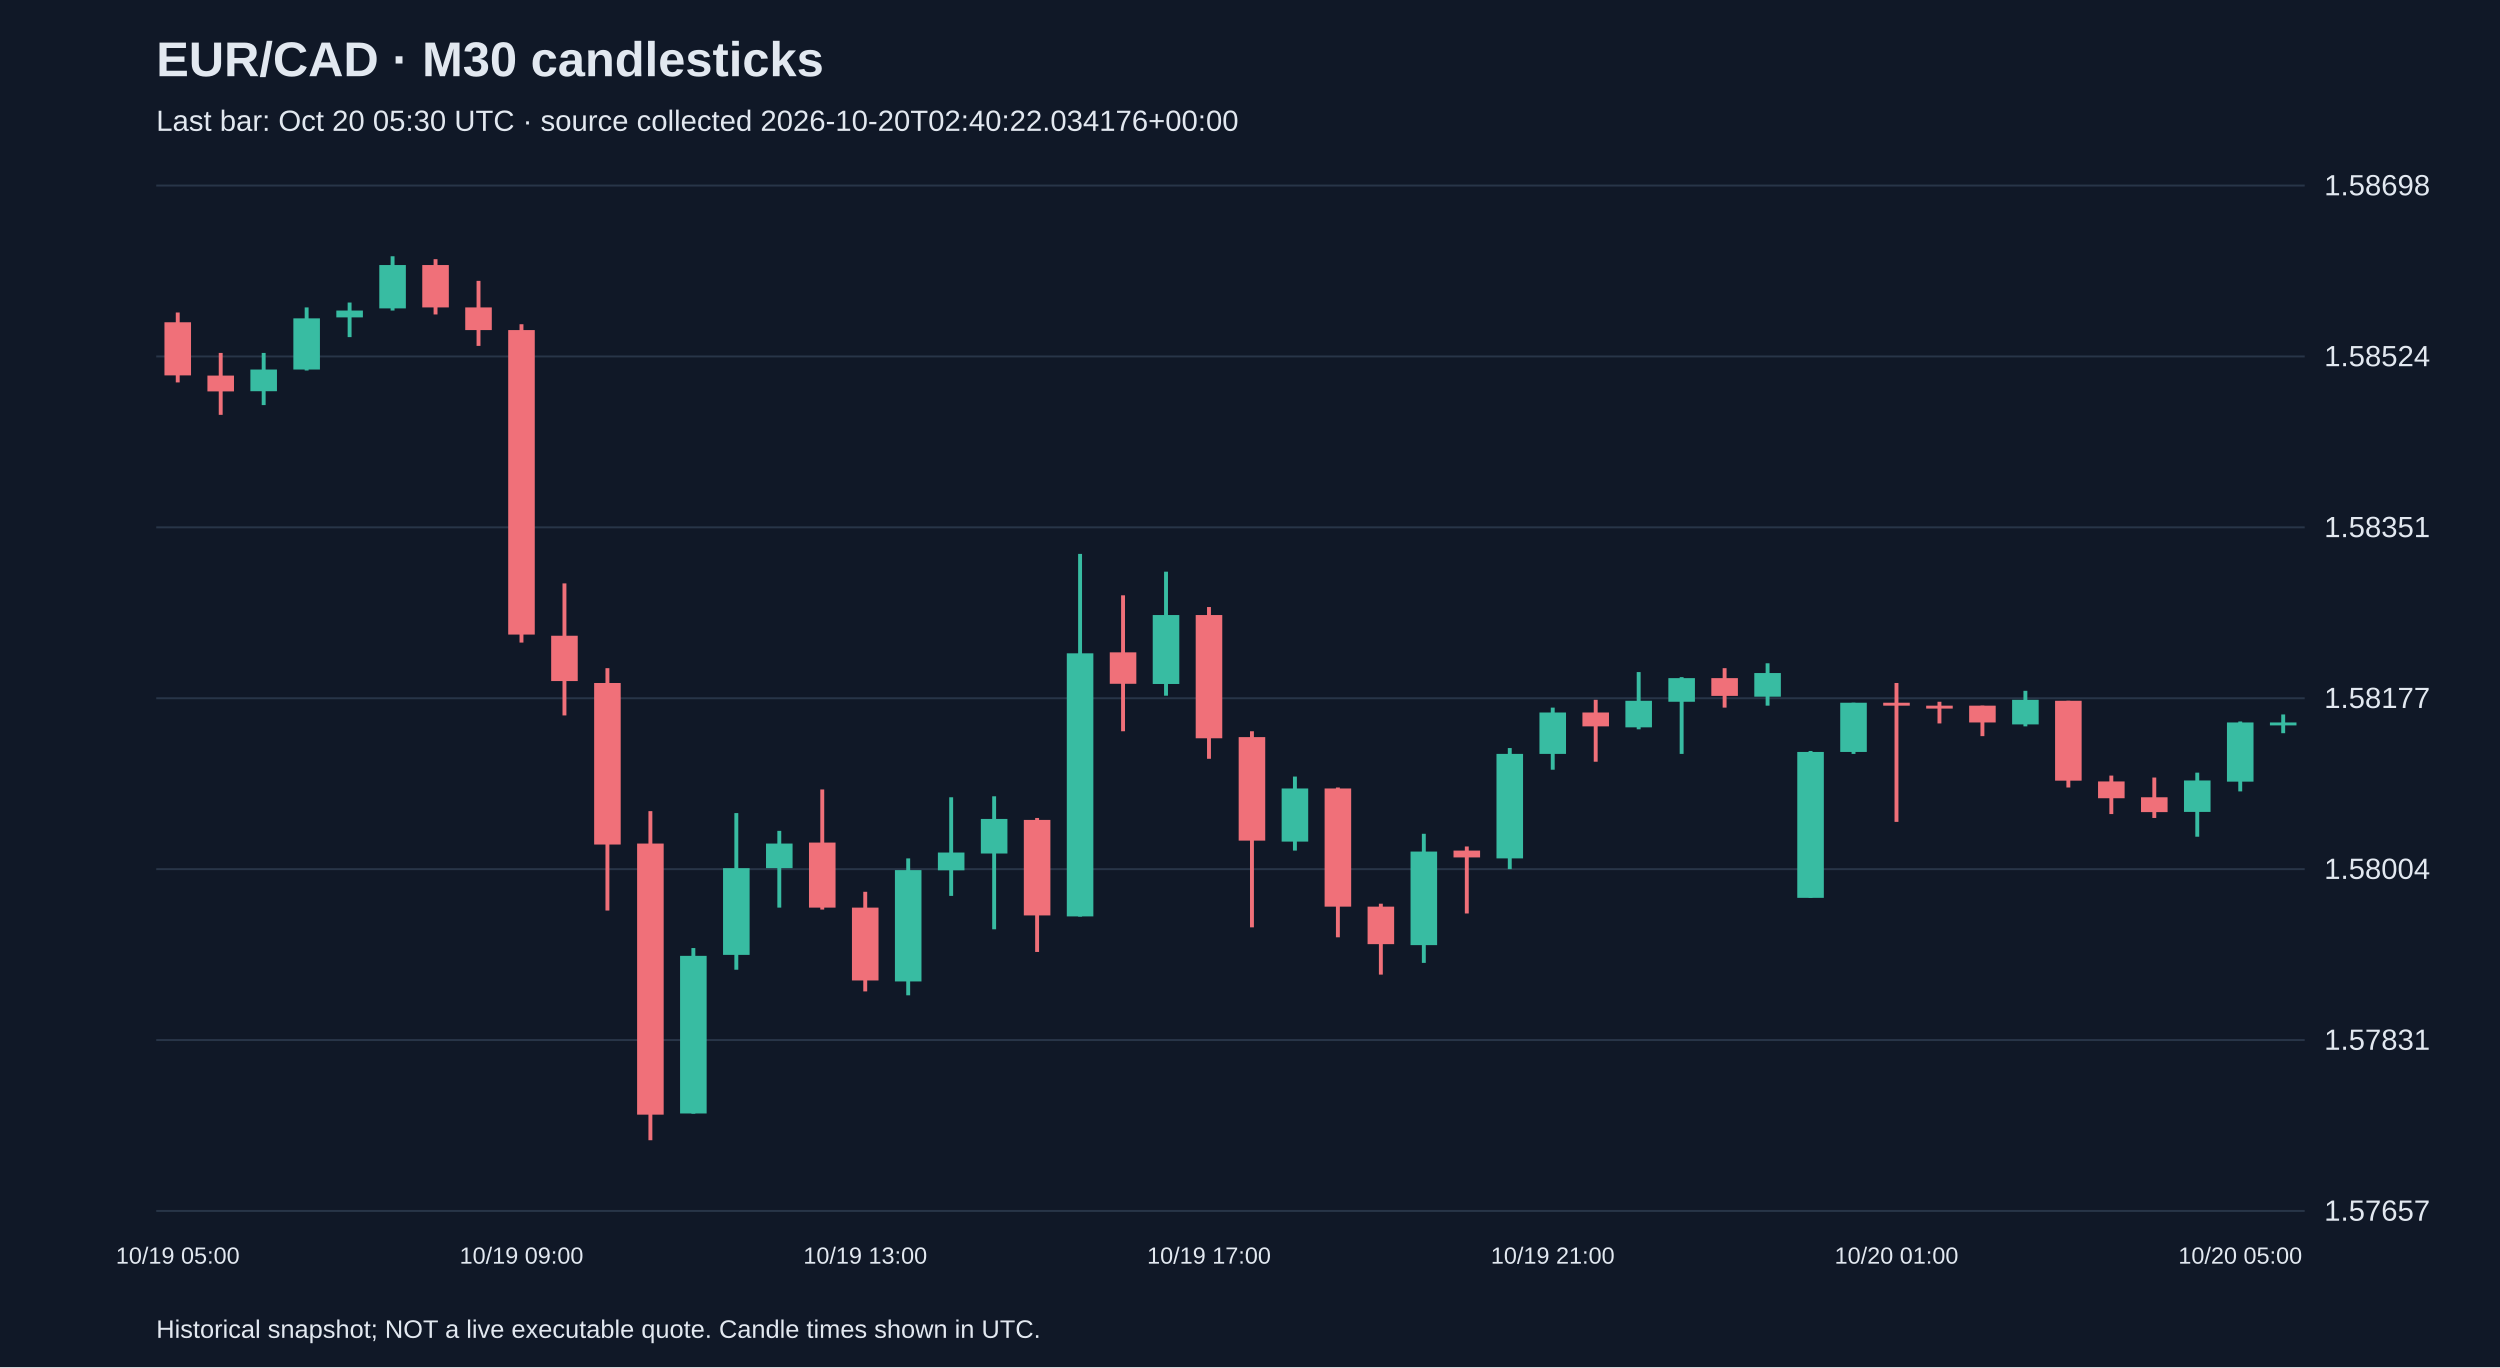
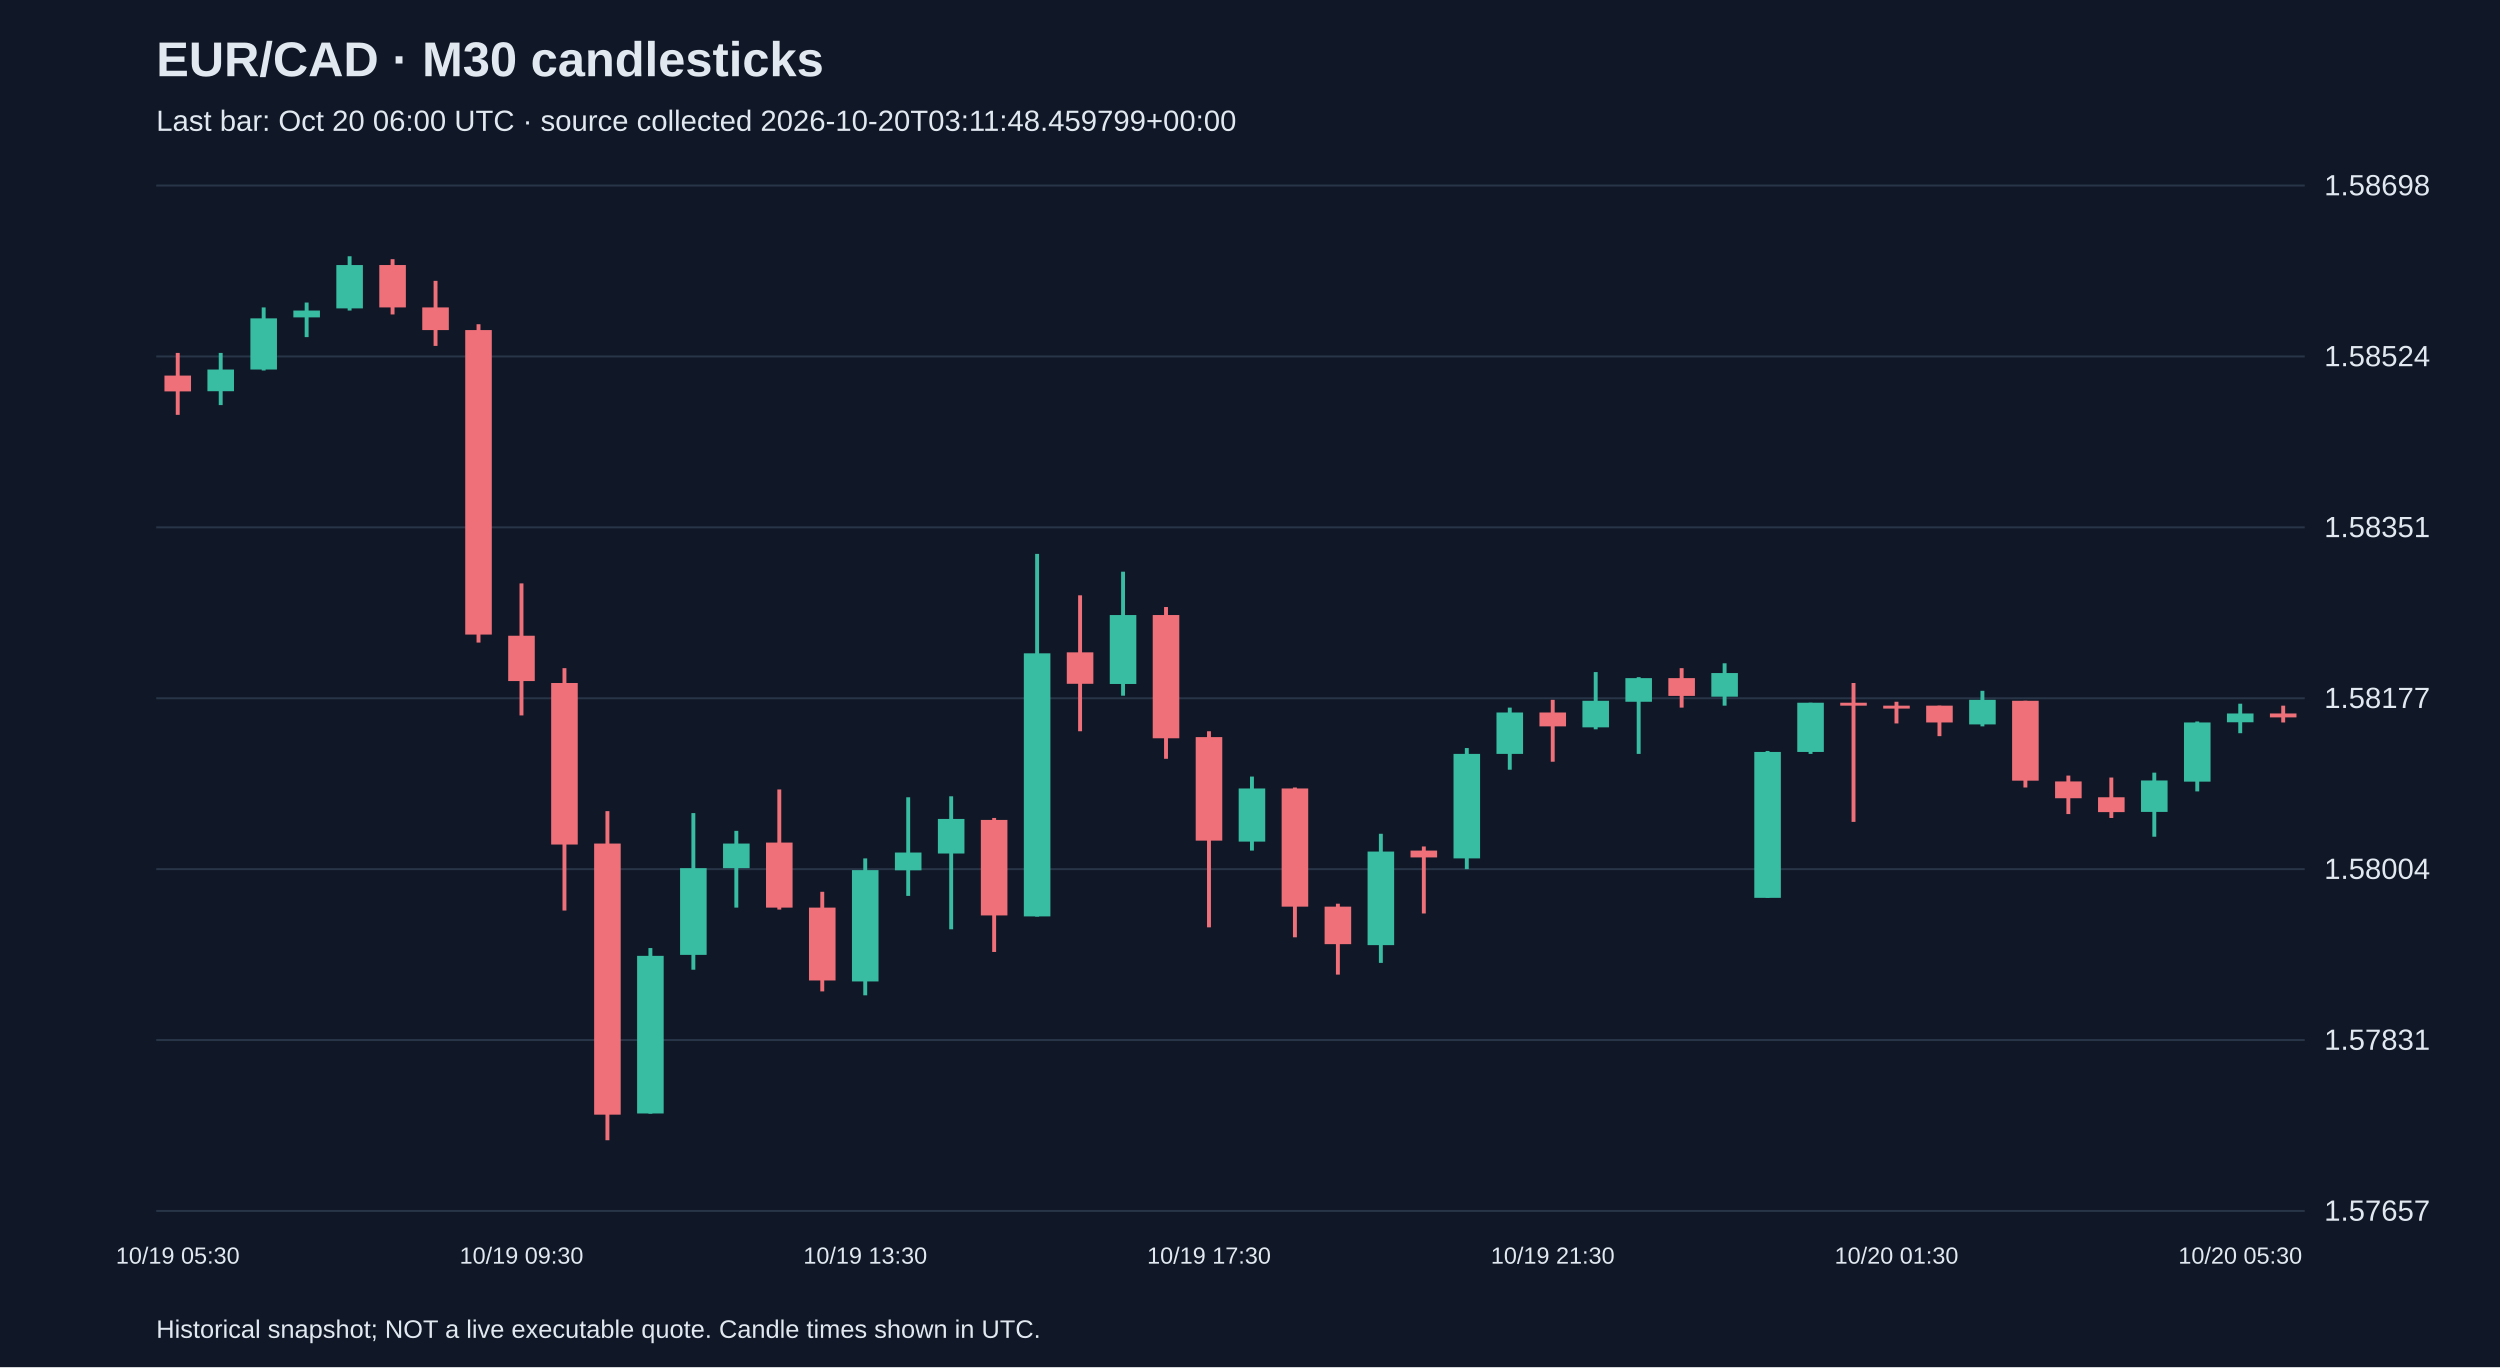
<svg xmlns="http://www.w3.org/2000/svg" viewBox="0 0 1280 700">
  <rect width="100%" height="100%" fill="#101827" />
  <style>text{font-family:Arial,sans-serif;fill:#e2e8f0}</style>
  <text x="80" y="39" font-size="25" font-weight="bold">EUR/CAD · M30 candlesticks</text>
-   <text x="80" y="67" font-size="15" fill="#a6b1c5">Last bar: Oct 20 05:30 UTC · source collected 2026-10-20T02:40:22.034176+00:00</text>
+   <text x="80" y="67" font-size="15" fill="#a6b1c5">Last bar: Oct 20 06:00 UTC · source collected 2026-10-20T03:11:48.459799+00:00</text>
  <line x1="80" y1="620.0" x2="1180" y2="620.0" stroke="#283548" />
  <text x="1190" y="625.0" font-size="15">1.57657</text>
  <line x1="80" y1="532.5" x2="1180" y2="532.5" stroke="#283548" />
  <text x="1190" y="537.5" font-size="15">1.57831</text>
  <line x1="80" y1="445.0" x2="1180" y2="445.0" stroke="#283548" />
  <text x="1190" y="450.0" font-size="15">1.58004</text>
  <line x1="80" y1="357.5" x2="1180" y2="357.5" stroke="#283548" />
  <text x="1190" y="362.5" font-size="15">1.58177</text>
  <line x1="80" y1="270.0" x2="1180" y2="270.0" stroke="#283548" />
  <text x="1190" y="275.0" font-size="15">1.58351</text>
  <line x1="80" y1="182.5" x2="1180" y2="182.5" stroke="#283548" />
  <text x="1190" y="187.5" font-size="15">1.58524</text>
  <line x1="80" y1="95.0" x2="1180" y2="95.0" stroke="#283548" />
  <text x="1190" y="100.0" font-size="15">1.58698</text>
-   <line x1="91.0" y1="160.0" x2="91.0" y2="195.8" stroke="#f07079" stroke-width="2" />
-   <rect x="84.2" y="165.0" width="13.6" height="27.2" fill="#f07079" />
-   <text x="91.0" y="647" text-anchor="middle" font-size="12">10/19 05:00</text>
-   <line x1="113.0" y1="180.7" x2="113.0" y2="212.4" stroke="#f07079" stroke-width="2" />
-   <rect x="106.2" y="192.3" width="13.6" height="8.1" fill="#f07079" />
-   <line x1="135.0" y1="180.7" x2="135.0" y2="207.4" stroke="#38bca2" stroke-width="2" />
-   <rect x="128.2" y="189.2" width="13.6" height="11.1" fill="#38bca2" />
-   <line x1="157.0" y1="157.4" x2="157.0" y2="189.7" stroke="#38bca2" stroke-width="2" />
-   <rect x="150.2" y="163.0" width="13.6" height="26.2" fill="#38bca2" />
-   <line x1="179.0" y1="154.9" x2="179.0" y2="172.6" stroke="#38bca2" stroke-width="2" />
-   <rect x="172.2" y="159.0" width="13.6" height="3.5" fill="#38bca2" />
-   <line x1="201.0" y1="131.2" x2="201.0" y2="159.0" stroke="#38bca2" stroke-width="2" />
-   <rect x="194.2" y="135.7" width="13.6" height="22.2" fill="#38bca2" />
-   <line x1="223.0" y1="132.7" x2="223.0" y2="161.0" stroke="#f07079" stroke-width="2" />
-   <rect x="216.2" y="135.7" width="13.6" height="21.7" fill="#f07079" />
-   <line x1="245.0" y1="143.8" x2="245.0" y2="177.1" stroke="#f07079" stroke-width="2" />
-   <rect x="238.2" y="157.4" width="13.6" height="11.6" fill="#f07079" />
-   <line x1="267.0" y1="166.0" x2="267.0" y2="329.0" stroke="#f07079" stroke-width="2" />
-   <rect x="260.2" y="169.0" width="13.6" height="155.9" fill="#f07079" />
-   <text x="267.0" y="647" text-anchor="middle" font-size="12">10/19 09:00</text>
-   <line x1="289.0" y1="298.7" x2="289.0" y2="366.3" stroke="#f07079" stroke-width="2" />
-   <rect x="282.2" y="325.5" width="13.6" height="23.2" fill="#f07079" />
-   <line x1="311.0" y1="342.1" x2="311.0" y2="466.2" stroke="#f07079" stroke-width="2" />
-   <rect x="304.2" y="349.7" width="13.6" height="82.7" fill="#f07079" />
-   <line x1="333.0" y1="415.3" x2="333.0" y2="583.8" stroke="#f07079" stroke-width="2" />
-   <rect x="326.2" y="431.9" width="13.6" height="138.8" fill="#f07079" />
-   <line x1="355.0" y1="485.4" x2="355.0" y2="570.2" stroke="#38bca2" stroke-width="2" />
-   <rect x="348.2" y="489.4" width="13.6" height="80.7" fill="#38bca2" />
-   <line x1="377.0" y1="416.3" x2="377.0" y2="496.5" stroke="#38bca2" stroke-width="2" />
-   <rect x="370.2" y="444.5" width="13.6" height="44.4" fill="#38bca2" />
-   <line x1="399.0" y1="425.4" x2="399.0" y2="464.7" stroke="#38bca2" stroke-width="2" />
-   <rect x="392.2" y="431.9" width="13.6" height="12.6" fill="#38bca2" />
-   <line x1="421.0" y1="404.2" x2="421.0" y2="465.7" stroke="#f07079" stroke-width="2" />
-   <rect x="414.2" y="431.4" width="13.6" height="33.3" fill="#f07079" />
-   <line x1="443.0" y1="456.6" x2="443.0" y2="507.6" stroke="#f07079" stroke-width="2" />
-   <rect x="436.2" y="464.7" width="13.6" height="37.3" fill="#f07079" />
-   <text x="443.0" y="647" text-anchor="middle" font-size="12">10/19 13:00</text>
-   <line x1="465.0" y1="439.5" x2="465.0" y2="509.6" stroke="#38bca2" stroke-width="2" />
-   <rect x="458.2" y="445.5" width="13.6" height="57.0" fill="#38bca2" />
-   <line x1="487.0" y1="408.2" x2="487.0" y2="458.7" stroke="#38bca2" stroke-width="2" />
-   <rect x="480.2" y="436.5" width="13.6" height="9.1" fill="#38bca2" />
-   <line x1="509.0" y1="407.7" x2="509.0" y2="475.8" stroke="#38bca2" stroke-width="2" />
-   <rect x="502.2" y="419.3" width="13.6" height="17.7" fill="#38bca2" />
-   <line x1="531.0" y1="418.8" x2="531.0" y2="487.4" stroke="#f07079" stroke-width="2" />
-   <rect x="524.2" y="419.8" width="13.6" height="48.9" fill="#f07079" />
-   <line x1="553.0" y1="283.6" x2="553.0" y2="469.3" stroke="#38bca2" stroke-width="2" />
-   <rect x="546.2" y="334.5" width="13.6" height="134.7" fill="#38bca2" />
-   <line x1="575.0" y1="304.8" x2="575.0" y2="374.4" stroke="#f07079" stroke-width="2" />
-   <rect x="568.2" y="334.0" width="13.6" height="16.1" fill="#f07079" />
-   <line x1="597.0" y1="292.7" x2="597.0" y2="356.2" stroke="#38bca2" stroke-width="2" />
-   <rect x="590.2" y="314.9" width="13.6" height="35.3" fill="#38bca2" />
-   <line x1="619.0" y1="310.8" x2="619.0" y2="388.5" stroke="#f07079" stroke-width="2" />
-   <rect x="612.2" y="314.9" width="13.6" height="63.1" fill="#f07079" />
-   <text x="619.0" y="647" text-anchor="middle" font-size="12">10/19 17:00</text>
-   <line x1="641.0" y1="374.4" x2="641.0" y2="474.8" stroke="#f07079" stroke-width="2" />
-   <rect x="634.2" y="377.4" width="13.6" height="53.0" fill="#f07079" />
-   <line x1="663.0" y1="397.6" x2="663.0" y2="435.5" stroke="#38bca2" stroke-width="2" />
-   <rect x="656.2" y="403.7" width="13.6" height="27.2" fill="#38bca2" />
-   <line x1="685.0" y1="403.2" x2="685.0" y2="479.9" stroke="#f07079" stroke-width="2" />
-   <rect x="678.2" y="403.7" width="13.6" height="60.5" fill="#f07079" />
-   <line x1="707.0" y1="462.7" x2="707.0" y2="499.0" stroke="#f07079" stroke-width="2" />
-   <rect x="700.2" y="464.2" width="13.6" height="19.2" fill="#f07079" />
-   <line x1="729.0" y1="426.9" x2="729.0" y2="493.0" stroke="#38bca2" stroke-width="2" />
-   <rect x="722.2" y="436.0" width="13.6" height="47.9" fill="#38bca2" />
-   <line x1="751.0" y1="433.4" x2="751.0" y2="467.7" stroke="#f07079" stroke-width="2" />
-   <rect x="744.2" y="435.5" width="13.6" height="3.5" fill="#f07079" />
-   <line x1="773.0" y1="383.0" x2="773.0" y2="445.0" stroke="#38bca2" stroke-width="2" />
-   <rect x="766.2" y="386.0" width="13.6" height="53.5" fill="#38bca2" />
-   <line x1="795.0" y1="362.3" x2="795.0" y2="394.1" stroke="#38bca2" stroke-width="2" />
-   <rect x="788.2" y="364.8" width="13.6" height="21.2" fill="#38bca2" />
-   <text x="795.0" y="647" text-anchor="middle" font-size="12">10/19 21:00</text>
-   <line x1="817.0" y1="358.3" x2="817.0" y2="390.0" stroke="#f07079" stroke-width="2" />
-   <rect x="810.2" y="364.8" width="13.6" height="7.1" fill="#f07079" />
-   <line x1="839.0" y1="344.1" x2="839.0" y2="373.4" stroke="#38bca2" stroke-width="2" />
-   <rect x="832.2" y="358.8" width="13.6" height="13.6" fill="#38bca2" />
-   <line x1="861.0" y1="346.7" x2="861.0" y2="386.0" stroke="#38bca2" stroke-width="2" />
-   <rect x="854.2" y="347.2" width="13.6" height="12.1" fill="#38bca2" />
-   <line x1="883.0" y1="342.1" x2="883.0" y2="362.3" stroke="#f07079" stroke-width="2" />
-   <rect x="876.2" y="347.2" width="13.6" height="9.1" fill="#f07079" />
-   <line x1="905.0" y1="339.6" x2="905.0" y2="361.3" stroke="#38bca2" stroke-width="2" />
-   <rect x="898.2" y="344.6" width="13.6" height="12.1" fill="#38bca2" />
-   <line x1="927.0" y1="384.5" x2="927.0" y2="459.7" stroke="#38bca2" stroke-width="2" />
-   <rect x="920.2" y="385.0" width="13.6" height="74.7" fill="#38bca2" />
-   <line x1="949.0" y1="359.8" x2="949.0" y2="386.0" stroke="#38bca2" stroke-width="2" />
-   <rect x="942.2" y="359.8" width="13.6" height="25.2" fill="#38bca2" />
-   <line x1="971.0" y1="349.7" x2="971.0" y2="420.8" stroke="#f07079" stroke-width="2" />
-   <rect x="964.2" y="359.8" width="13.6" height="1.5" fill="#f07079" />
-   <text x="971.0" y="647" text-anchor="middle" font-size="12">10/20 01:00</text>
-   <line x1="993.0" y1="359.3" x2="993.0" y2="370.4" stroke="#f07079" stroke-width="2" />
-   <rect x="986.2" y="361.3" width="13.6" height="1.5" fill="#f07079" />
-   <line x1="1015.0" y1="361.3" x2="1015.0" y2="376.9" stroke="#f07079" stroke-width="2" />
-   <rect x="1008.2" y="361.3" width="13.6" height="8.6" fill="#f07079" />
-   <line x1="1037.0" y1="353.7" x2="1037.0" y2="371.9" stroke="#38bca2" stroke-width="2" />
-   <rect x="1030.2" y="358.3" width="13.6" height="12.6" fill="#38bca2" />
-   <line x1="1059.0" y1="358.8" x2="1059.0" y2="403.2" stroke="#f07079" stroke-width="2" />
-   <rect x="1052.2" y="358.8" width="13.6" height="40.9" fill="#f07079" />
-   <line x1="1081.0" y1="397.1" x2="1081.0" y2="416.8" stroke="#f07079" stroke-width="2" />
-   <rect x="1074.2" y="400.1" width="13.6" height="8.6" fill="#f07079" />
-   <line x1="1103.0" y1="398.1" x2="1103.0" y2="418.8" stroke="#f07079" stroke-width="2" />
-   <rect x="1096.2" y="408.2" width="13.6" height="7.6" fill="#f07079" />
-   <line x1="1125.0" y1="395.6" x2="1125.0" y2="428.4" stroke="#38bca2" stroke-width="2" />
-   <rect x="1118.2" y="399.6" width="13.6" height="16.1" fill="#38bca2" />
-   <line x1="1147.0" y1="369.4" x2="1147.0" y2="405.2" stroke="#38bca2" stroke-width="2" />
-   <rect x="1140.2" y="369.9" width="13.6" height="30.3" fill="#38bca2" />
-   <text x="1147.0" y="647" text-anchor="middle" font-size="12">10/20 05:00</text>
-   <line x1="1169.0" y1="365.8" x2="1169.0" y2="375.4" stroke="#38bca2" stroke-width="2" />
-   <rect x="1162.2" y="369.9" width="13.6" height="1.5" fill="#38bca2" />
+   <line x1="91.0" y1="180.7" x2="91.0" y2="212.4" stroke="#f07079" stroke-width="2" />
+   <rect x="84.2" y="192.3" width="13.6" height="8.1" fill="#f07079" />
+   <text x="91.0" y="647" text-anchor="middle" font-size="12">10/19 05:30</text>
+   <line x1="113.0" y1="180.7" x2="113.0" y2="207.4" stroke="#38bca2" stroke-width="2" />
+   <rect x="106.2" y="189.2" width="13.6" height="11.1" fill="#38bca2" />
+   <line x1="135.0" y1="157.4" x2="135.0" y2="189.7" stroke="#38bca2" stroke-width="2" />
+   <rect x="128.2" y="163.0" width="13.6" height="26.2" fill="#38bca2" />
+   <line x1="157.0" y1="154.9" x2="157.0" y2="172.6" stroke="#38bca2" stroke-width="2" />
+   <rect x="150.2" y="159.0" width="13.6" height="3.5" fill="#38bca2" />
+   <line x1="179.0" y1="131.2" x2="179.0" y2="159.0" stroke="#38bca2" stroke-width="2" />
+   <rect x="172.2" y="135.7" width="13.6" height="22.2" fill="#38bca2" />
+   <line x1="201.0" y1="132.7" x2="201.0" y2="161.0" stroke="#f07079" stroke-width="2" />
+   <rect x="194.2" y="135.7" width="13.6" height="21.7" fill="#f07079" />
+   <line x1="223.0" y1="143.8" x2="223.0" y2="177.1" stroke="#f07079" stroke-width="2" />
+   <rect x="216.2" y="157.4" width="13.6" height="11.6" fill="#f07079" />
+   <line x1="245.0" y1="166.0" x2="245.0" y2="329.0" stroke="#f07079" stroke-width="2" />
+   <rect x="238.2" y="169.0" width="13.6" height="155.9" fill="#f07079" />
+   <line x1="267.0" y1="298.7" x2="267.0" y2="366.3" stroke="#f07079" stroke-width="2" />
+   <rect x="260.2" y="325.5" width="13.6" height="23.2" fill="#f07079" />
+   <text x="267.0" y="647" text-anchor="middle" font-size="12">10/19 09:30</text>
+   <line x1="289.0" y1="342.1" x2="289.0" y2="466.2" stroke="#f07079" stroke-width="2" />
+   <rect x="282.2" y="349.7" width="13.6" height="82.7" fill="#f07079" />
+   <line x1="311.0" y1="415.3" x2="311.0" y2="583.8" stroke="#f07079" stroke-width="2" />
+   <rect x="304.2" y="431.9" width="13.6" height="138.8" fill="#f07079" />
+   <line x1="333.0" y1="485.4" x2="333.0" y2="570.2" stroke="#38bca2" stroke-width="2" />
+   <rect x="326.2" y="489.4" width="13.6" height="80.7" fill="#38bca2" />
+   <line x1="355.0" y1="416.3" x2="355.0" y2="496.5" stroke="#38bca2" stroke-width="2" />
+   <rect x="348.2" y="444.5" width="13.6" height="44.4" fill="#38bca2" />
+   <line x1="377.0" y1="425.4" x2="377.0" y2="464.7" stroke="#38bca2" stroke-width="2" />
+   <rect x="370.2" y="431.9" width="13.6" height="12.6" fill="#38bca2" />
+   <line x1="399.0" y1="404.2" x2="399.0" y2="465.7" stroke="#f07079" stroke-width="2" />
+   <rect x="392.2" y="431.4" width="13.6" height="33.3" fill="#f07079" />
+   <line x1="421.0" y1="456.6" x2="421.0" y2="507.6" stroke="#f07079" stroke-width="2" />
+   <rect x="414.2" y="464.7" width="13.6" height="37.3" fill="#f07079" />
+   <line x1="443.0" y1="439.5" x2="443.0" y2="509.6" stroke="#38bca2" stroke-width="2" />
+   <rect x="436.2" y="445.5" width="13.6" height="57.0" fill="#38bca2" />
+   <text x="443.0" y="647" text-anchor="middle" font-size="12">10/19 13:30</text>
+   <line x1="465.0" y1="408.2" x2="465.0" y2="458.7" stroke="#38bca2" stroke-width="2" />
+   <rect x="458.2" y="436.5" width="13.6" height="9.1" fill="#38bca2" />
+   <line x1="487.0" y1="407.7" x2="487.0" y2="475.8" stroke="#38bca2" stroke-width="2" />
+   <rect x="480.2" y="419.3" width="13.6" height="17.7" fill="#38bca2" />
+   <line x1="509.0" y1="418.8" x2="509.0" y2="487.4" stroke="#f07079" stroke-width="2" />
+   <rect x="502.2" y="419.8" width="13.6" height="48.9" fill="#f07079" />
+   <line x1="531.0" y1="283.6" x2="531.0" y2="469.3" stroke="#38bca2" stroke-width="2" />
+   <rect x="524.2" y="334.5" width="13.6" height="134.7" fill="#38bca2" />
+   <line x1="553.0" y1="304.8" x2="553.0" y2="374.4" stroke="#f07079" stroke-width="2" />
+   <rect x="546.2" y="334.0" width="13.6" height="16.1" fill="#f07079" />
+   <line x1="575.0" y1="292.7" x2="575.0" y2="356.2" stroke="#38bca2" stroke-width="2" />
+   <rect x="568.2" y="314.9" width="13.6" height="35.3" fill="#38bca2" />
+   <line x1="597.0" y1="310.8" x2="597.0" y2="388.5" stroke="#f07079" stroke-width="2" />
+   <rect x="590.2" y="314.9" width="13.6" height="63.1" fill="#f07079" />
+   <line x1="619.0" y1="374.4" x2="619.0" y2="474.8" stroke="#f07079" stroke-width="2" />
+   <rect x="612.2" y="377.4" width="13.6" height="53.0" fill="#f07079" />
+   <text x="619.0" y="647" text-anchor="middle" font-size="12">10/19 17:30</text>
+   <line x1="641.0" y1="397.6" x2="641.0" y2="435.5" stroke="#38bca2" stroke-width="2" />
+   <rect x="634.2" y="403.7" width="13.6" height="27.2" fill="#38bca2" />
+   <line x1="663.0" y1="403.2" x2="663.0" y2="479.9" stroke="#f07079" stroke-width="2" />
+   <rect x="656.2" y="403.7" width="13.6" height="60.5" fill="#f07079" />
+   <line x1="685.0" y1="462.7" x2="685.0" y2="499.0" stroke="#f07079" stroke-width="2" />
+   <rect x="678.2" y="464.2" width="13.6" height="19.2" fill="#f07079" />
+   <line x1="707.0" y1="426.9" x2="707.0" y2="493.0" stroke="#38bca2" stroke-width="2" />
+   <rect x="700.2" y="436.0" width="13.6" height="47.9" fill="#38bca2" />
+   <line x1="729.0" y1="433.4" x2="729.0" y2="467.7" stroke="#f07079" stroke-width="2" />
+   <rect x="722.2" y="435.5" width="13.6" height="3.5" fill="#f07079" />
+   <line x1="751.0" y1="383.0" x2="751.0" y2="445.0" stroke="#38bca2" stroke-width="2" />
+   <rect x="744.2" y="386.0" width="13.6" height="53.5" fill="#38bca2" />
+   <line x1="773.0" y1="362.3" x2="773.0" y2="394.1" stroke="#38bca2" stroke-width="2" />
+   <rect x="766.2" y="364.8" width="13.6" height="21.2" fill="#38bca2" />
+   <line x1="795.0" y1="358.3" x2="795.0" y2="390.0" stroke="#f07079" stroke-width="2" />
+   <rect x="788.2" y="364.8" width="13.6" height="7.1" fill="#f07079" />
+   <text x="795.0" y="647" text-anchor="middle" font-size="12">10/19 21:30</text>
+   <line x1="817.0" y1="344.1" x2="817.0" y2="373.4" stroke="#38bca2" stroke-width="2" />
+   <rect x="810.2" y="358.8" width="13.6" height="13.6" fill="#38bca2" />
+   <line x1="839.0" y1="346.7" x2="839.0" y2="386.0" stroke="#38bca2" stroke-width="2" />
+   <rect x="832.2" y="347.2" width="13.6" height="12.1" fill="#38bca2" />
+   <line x1="861.0" y1="342.1" x2="861.0" y2="362.3" stroke="#f07079" stroke-width="2" />
+   <rect x="854.2" y="347.2" width="13.6" height="9.1" fill="#f07079" />
+   <line x1="883.0" y1="339.6" x2="883.0" y2="361.3" stroke="#38bca2" stroke-width="2" />
+   <rect x="876.2" y="344.6" width="13.6" height="12.1" fill="#38bca2" />
+   <line x1="905.0" y1="384.5" x2="905.0" y2="459.7" stroke="#38bca2" stroke-width="2" />
+   <rect x="898.2" y="385.0" width="13.6" height="74.7" fill="#38bca2" />
+   <line x1="927.0" y1="359.8" x2="927.0" y2="386.0" stroke="#38bca2" stroke-width="2" />
+   <rect x="920.2" y="359.8" width="13.6" height="25.2" fill="#38bca2" />
+   <line x1="949.0" y1="349.7" x2="949.0" y2="420.8" stroke="#f07079" stroke-width="2" />
+   <rect x="942.2" y="359.8" width="13.6" height="1.5" fill="#f07079" />
+   <line x1="971.0" y1="359.3" x2="971.0" y2="370.4" stroke="#f07079" stroke-width="2" />
+   <rect x="964.2" y="361.3" width="13.6" height="1.5" fill="#f07079" />
+   <text x="971.0" y="647" text-anchor="middle" font-size="12">10/20 01:30</text>
+   <line x1="993.0" y1="361.3" x2="993.0" y2="376.9" stroke="#f07079" stroke-width="2" />
+   <rect x="986.2" y="361.3" width="13.6" height="8.6" fill="#f07079" />
+   <line x1="1015.0" y1="353.7" x2="1015.0" y2="371.9" stroke="#38bca2" stroke-width="2" />
+   <rect x="1008.2" y="358.3" width="13.6" height="12.6" fill="#38bca2" />
+   <line x1="1037.0" y1="358.8" x2="1037.0" y2="403.2" stroke="#f07079" stroke-width="2" />
+   <rect x="1030.2" y="358.8" width="13.6" height="40.9" fill="#f07079" />
+   <line x1="1059.0" y1="397.1" x2="1059.0" y2="416.8" stroke="#f07079" stroke-width="2" />
+   <rect x="1052.2" y="400.1" width="13.6" height="8.6" fill="#f07079" />
+   <line x1="1081.0" y1="398.1" x2="1081.0" y2="418.8" stroke="#f07079" stroke-width="2" />
+   <rect x="1074.2" y="408.2" width="13.6" height="7.6" fill="#f07079" />
+   <line x1="1103.0" y1="395.6" x2="1103.0" y2="428.4" stroke="#38bca2" stroke-width="2" />
+   <rect x="1096.2" y="399.6" width="13.6" height="16.1" fill="#38bca2" />
+   <line x1="1125.0" y1="369.4" x2="1125.0" y2="405.2" stroke="#38bca2" stroke-width="2" />
+   <rect x="1118.2" y="369.9" width="13.6" height="30.3" fill="#38bca2" />
+   <line x1="1147.0" y1="360.3" x2="1147.0" y2="375.4" stroke="#38bca2" stroke-width="2" />
+   <rect x="1140.2" y="365.3" width="13.6" height="4.5" fill="#38bca2" />
+   <text x="1147.0" y="647" text-anchor="middle" font-size="12">10/20 05:30</text>
+   <line x1="1169.0" y1="361.3" x2="1169.0" y2="369.9" stroke="#f07079" stroke-width="2" />
+   <rect x="1162.2" y="365.3" width="13.6" height="2.0" fill="#f07079" />
  <text x="80" y="685" font-size="13">Historical snapshot; NOT a live executable quote. Candle times shown in UTC.</text>
</svg>
